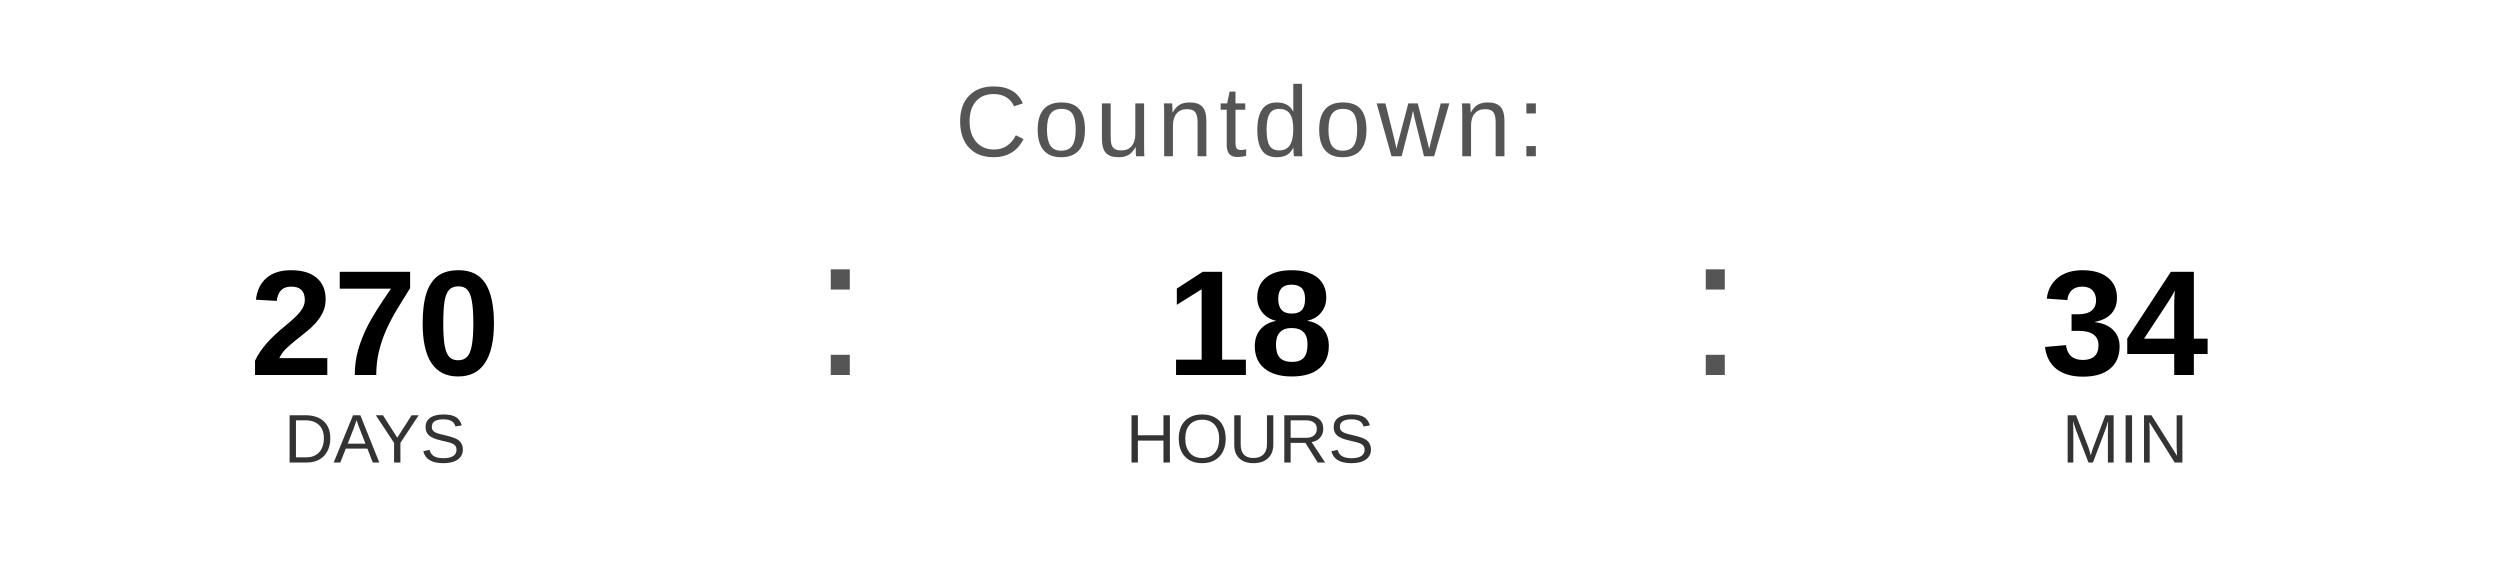
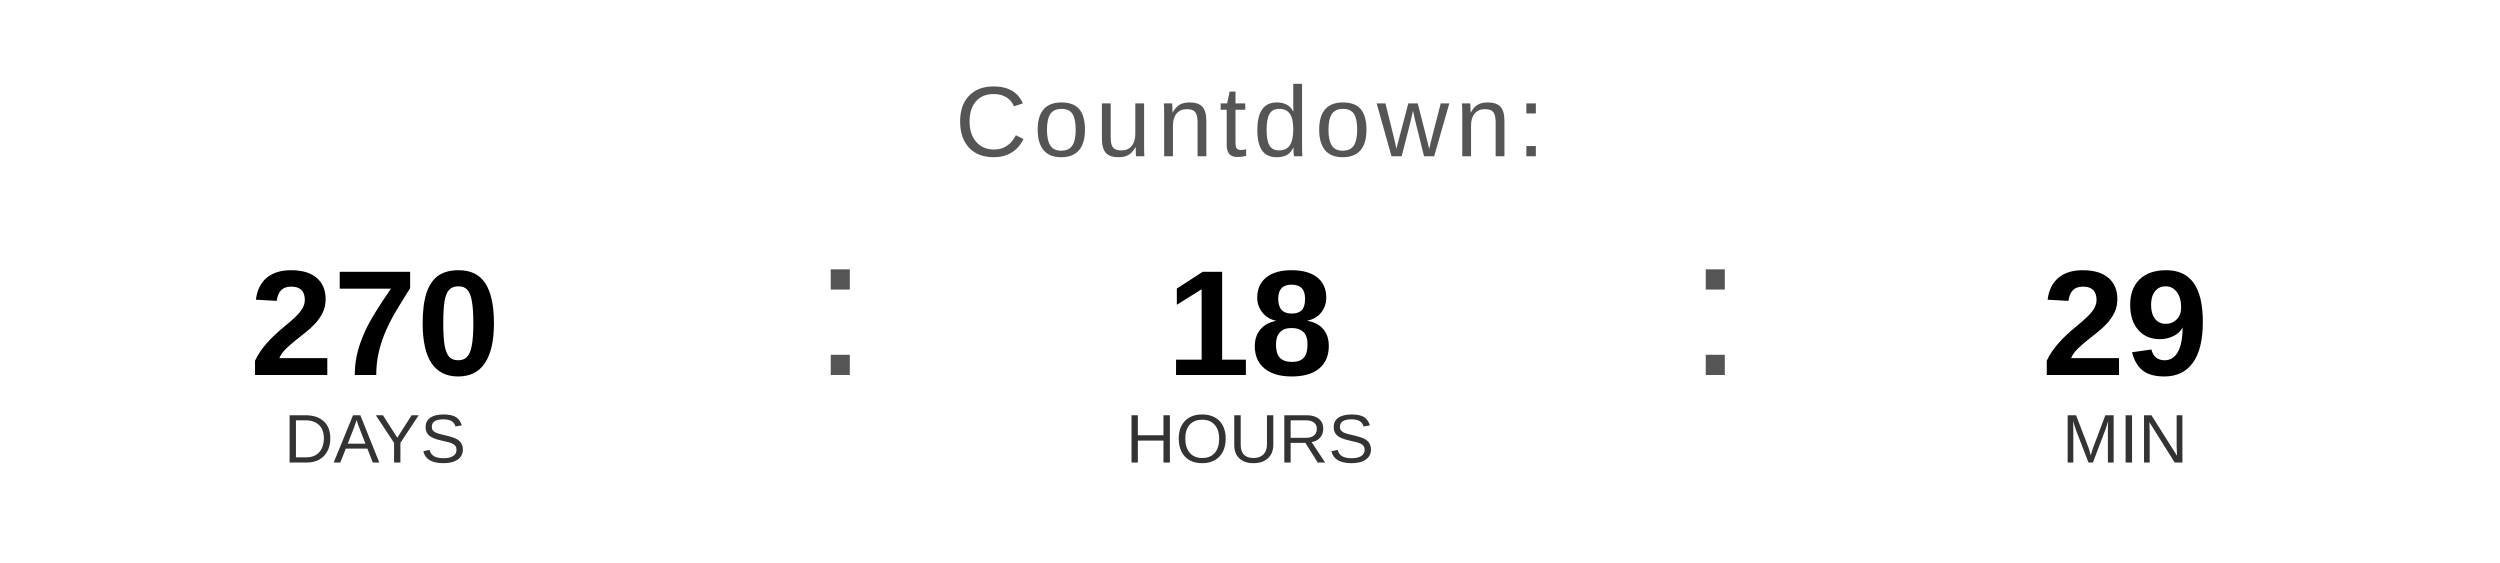
<svg xmlns="http://www.w3.org/2000/svg" width="400" height="90" viewBox="0 0 400 90">
  <text x="200" y="25" font-family="Arial, Helvetica, sans-serif" font-size="16" fill="#555555" text-anchor="middle" letter-spacing="1">
    Countdown:
  </text>
  <text x="60" y="60" font-family="Arial, Helvetica, sans-serif" font-size="24" font-weight="bold" fill="#000000" text-anchor="middle">270</text>
  <text x="60" y="74" font-family="Arial, Helvetica, sans-serif" font-size="11" fill="#333333" text-anchor="middle">DAYS</text>
  <text x="130" y="60" font-family="Arial, sans-serif" font-size="32" fill="#555555">:</text>
  <text x="200" y="60" font-family="Arial, Helvetica, sans-serif" font-size="24" font-weight="bold" fill="#000000" text-anchor="middle">18</text>
  <text x="200" y="74" font-family="Arial, Helvetica, sans-serif" font-size="11" fill="#333333" text-anchor="middle">HOURS</text>
  <text x="270" y="60" font-family="Arial, sans-serif" font-size="32" fill="#555555">:</text>
-   <text x="340" y="60" font-family="Arial, Helvetica, sans-serif" font-size="24" font-weight="bold" fill="#000000" text-anchor="middle">34</text>
+   <text x="340" y="60" font-family="Arial, Helvetica, sans-serif" font-size="24" font-weight="bold" fill="#000000" text-anchor="middle">29</text>
  <text x="340" y="74" font-family="Arial, Helvetica, sans-serif" font-size="11" fill="#333333" text-anchor="middle">MIN</text>
</svg>
